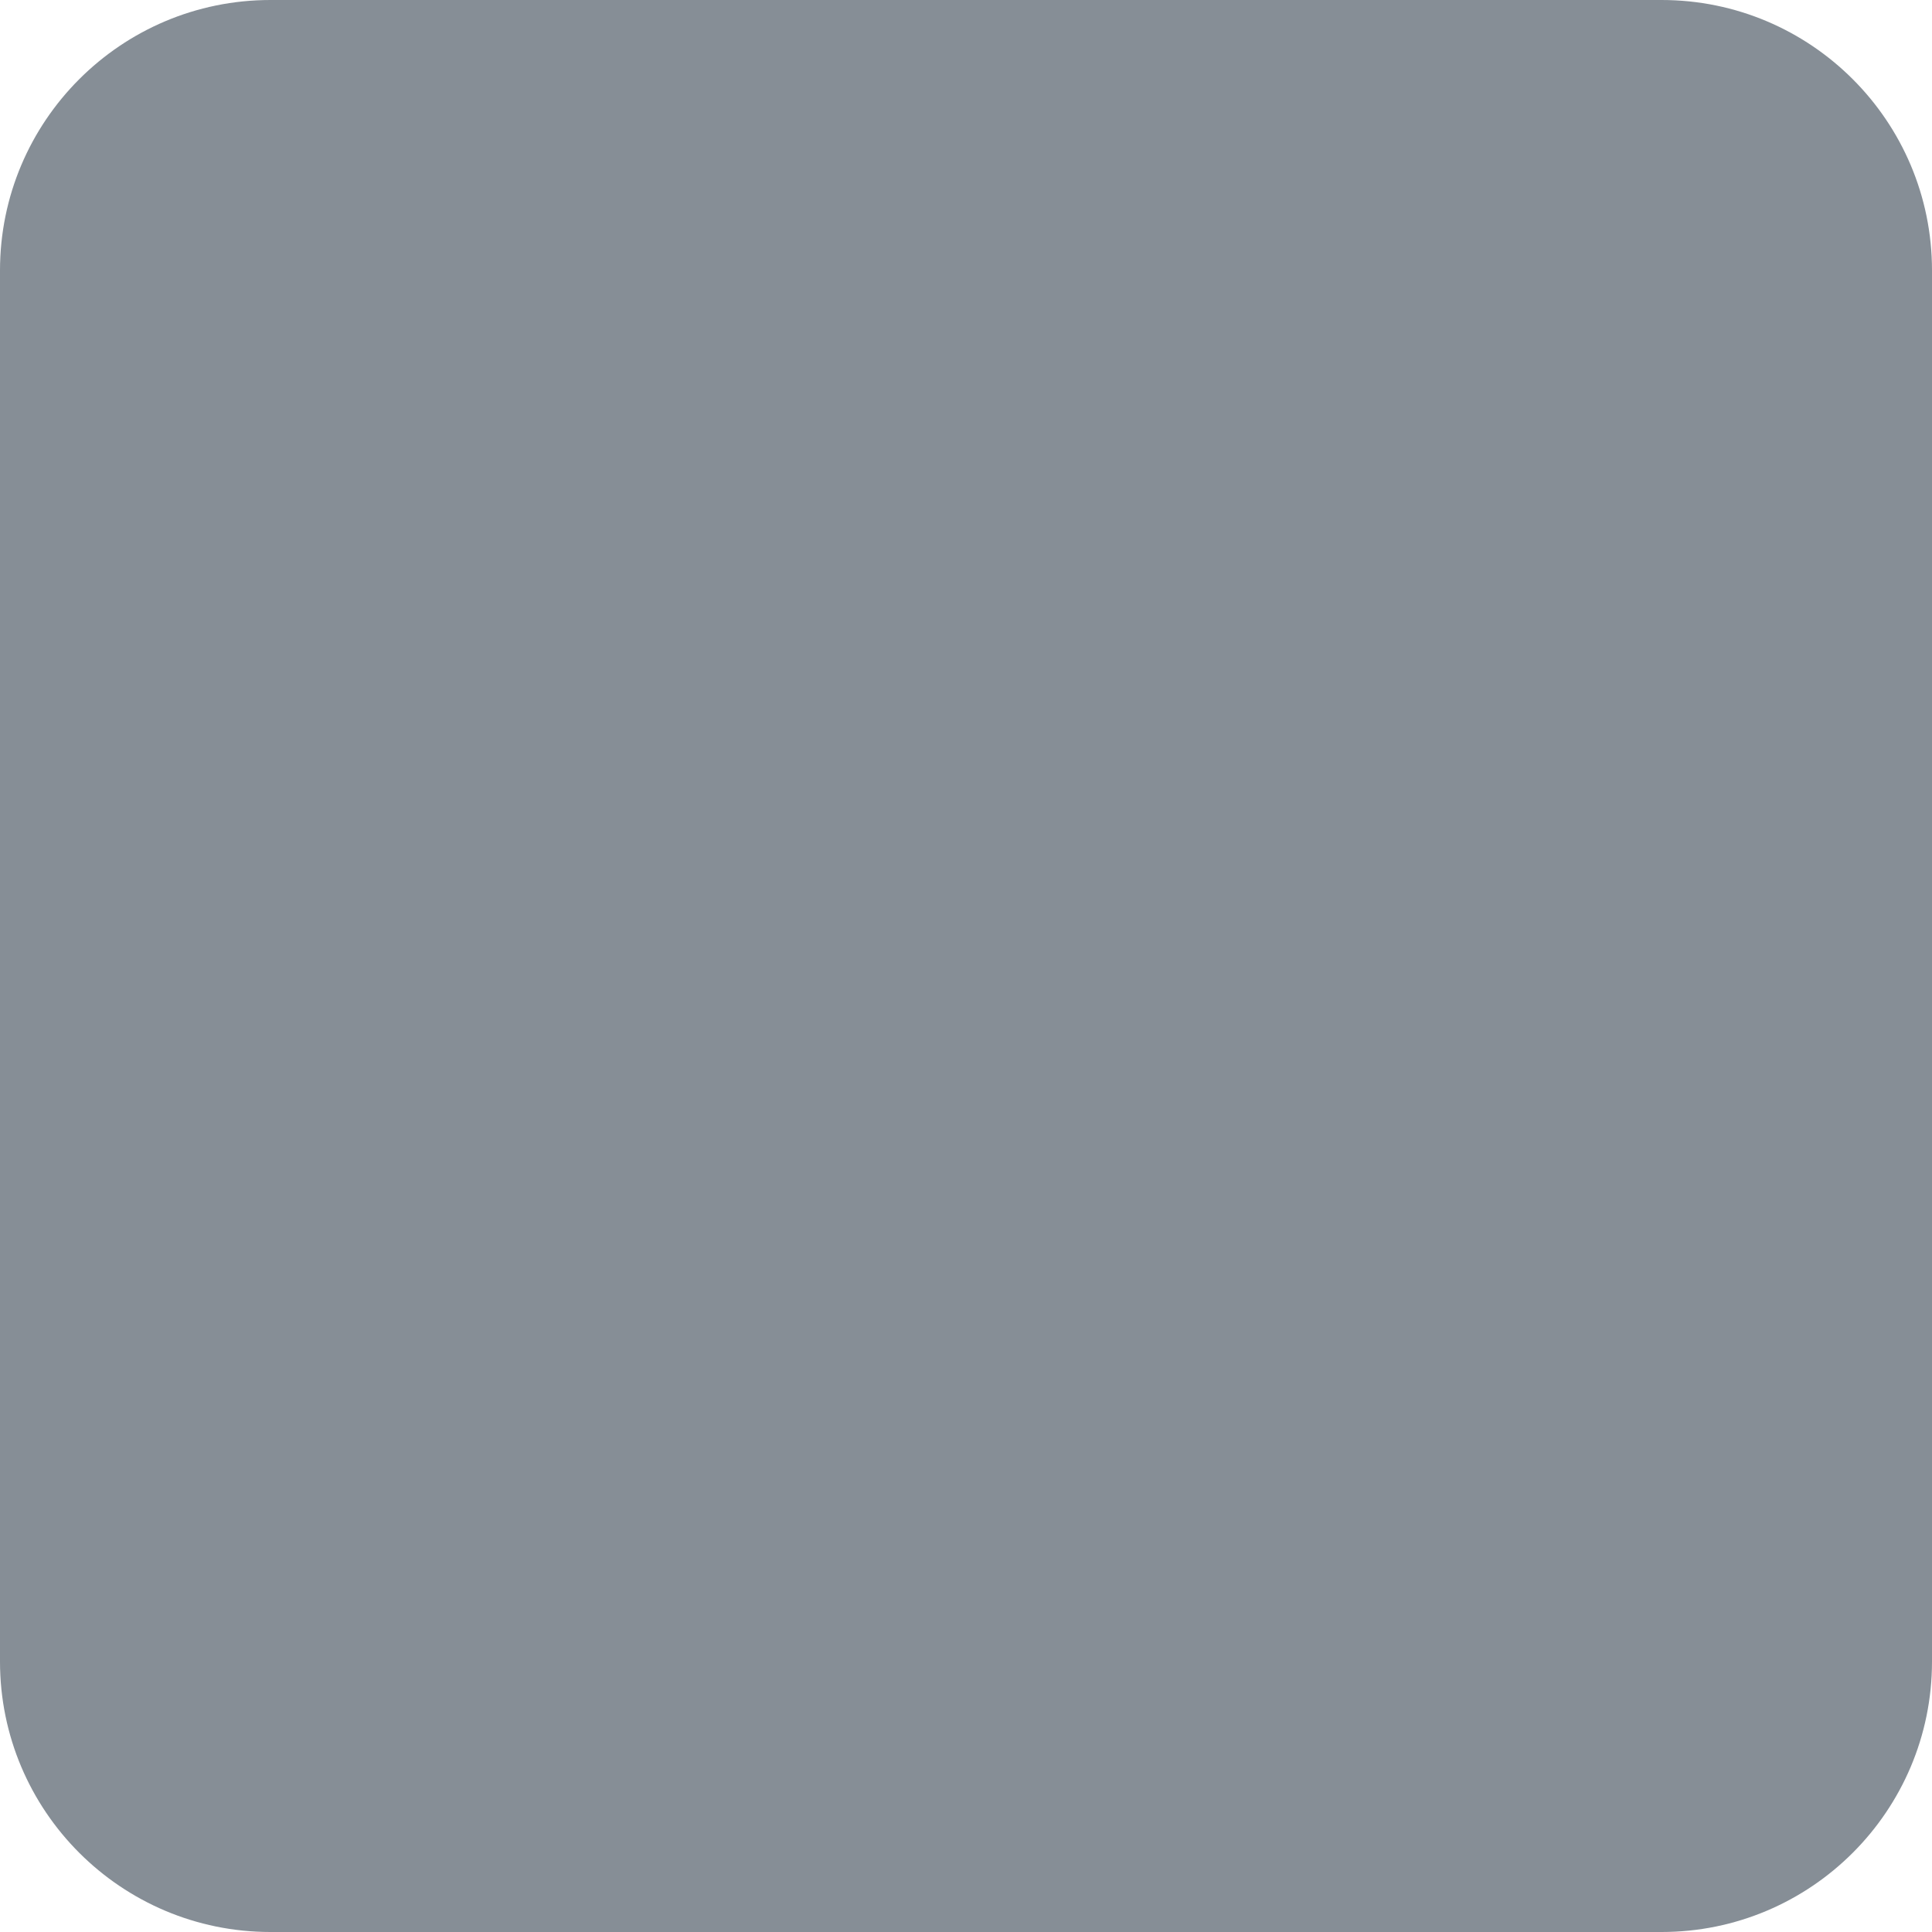
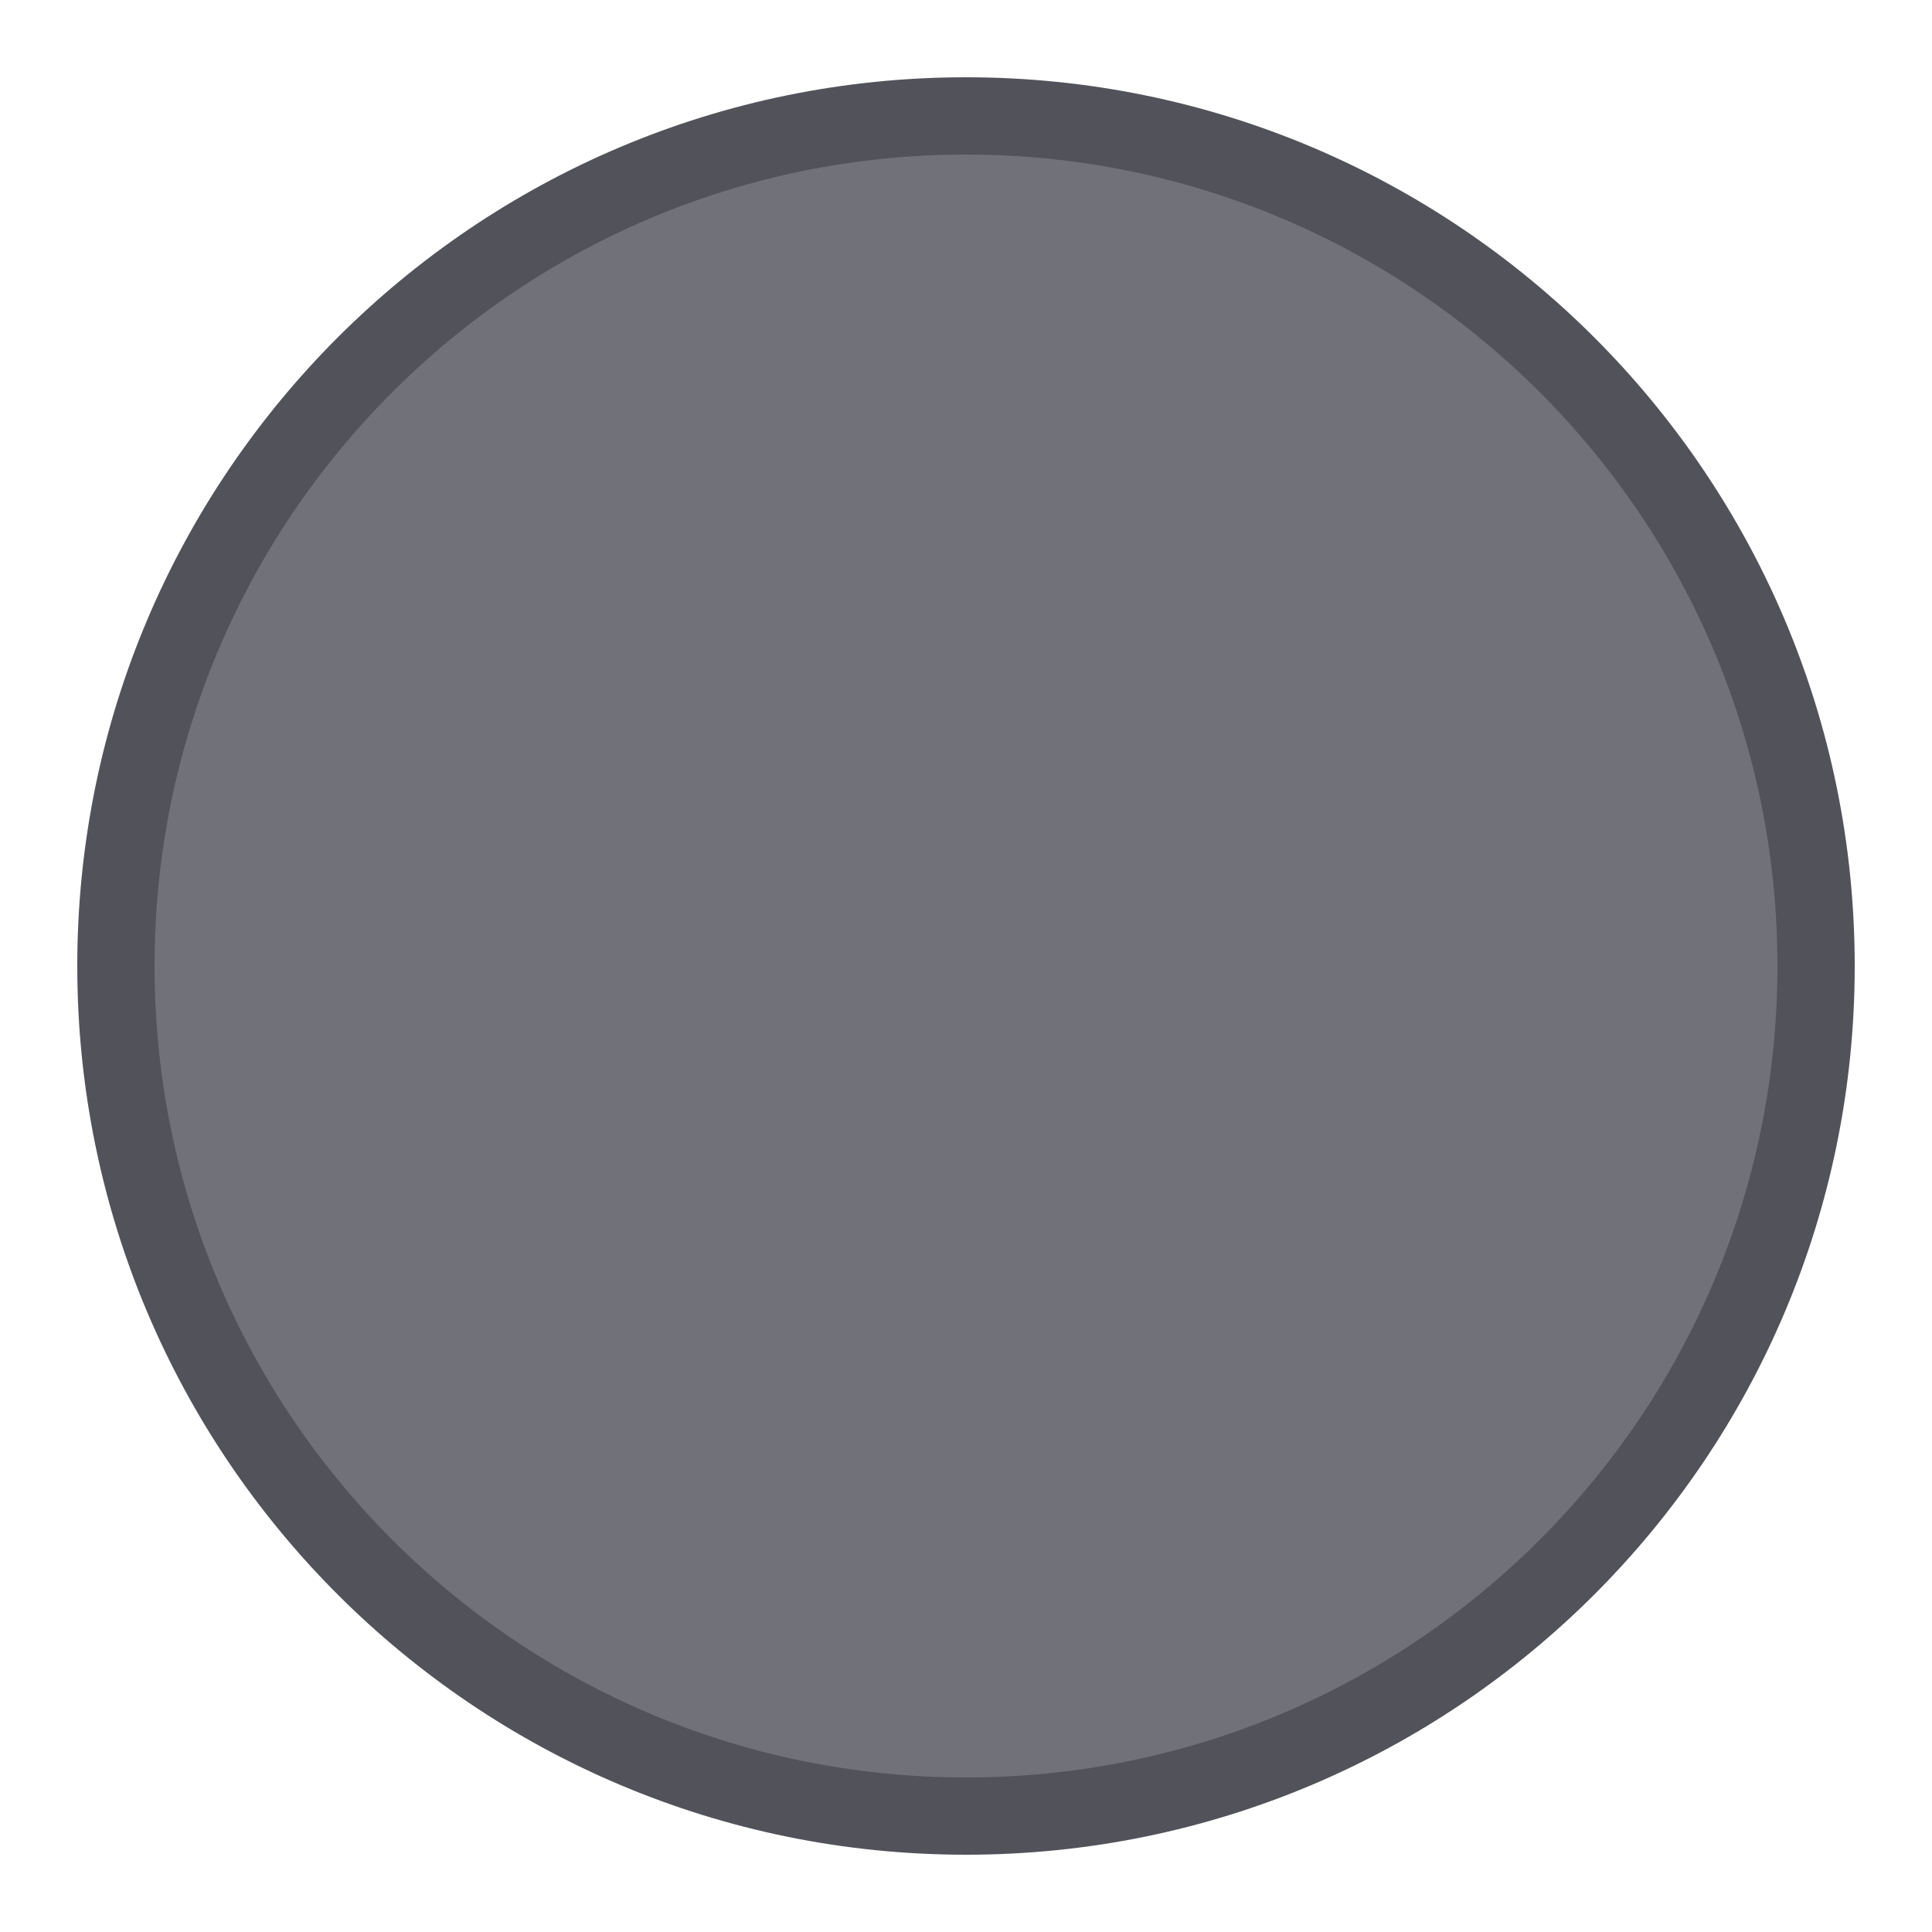
<svg xmlns="http://www.w3.org/2000/svg" viewBox="0 0 100 100">
-   <rect width="100" height="100" rx="14" fill="#868e96" />
+   <circle cx="50" cy="50" r="44" fill="#71717A" stroke="#52525B" stroke-width="4" />
</svg>
